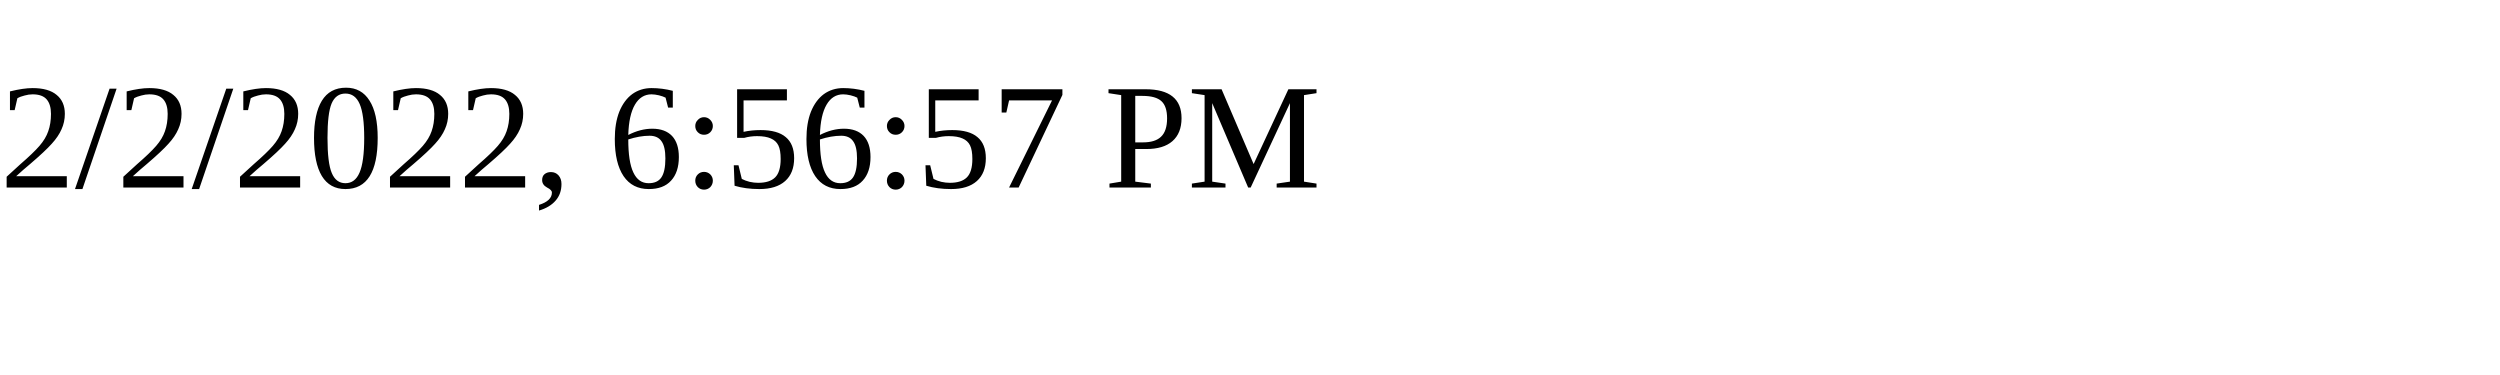
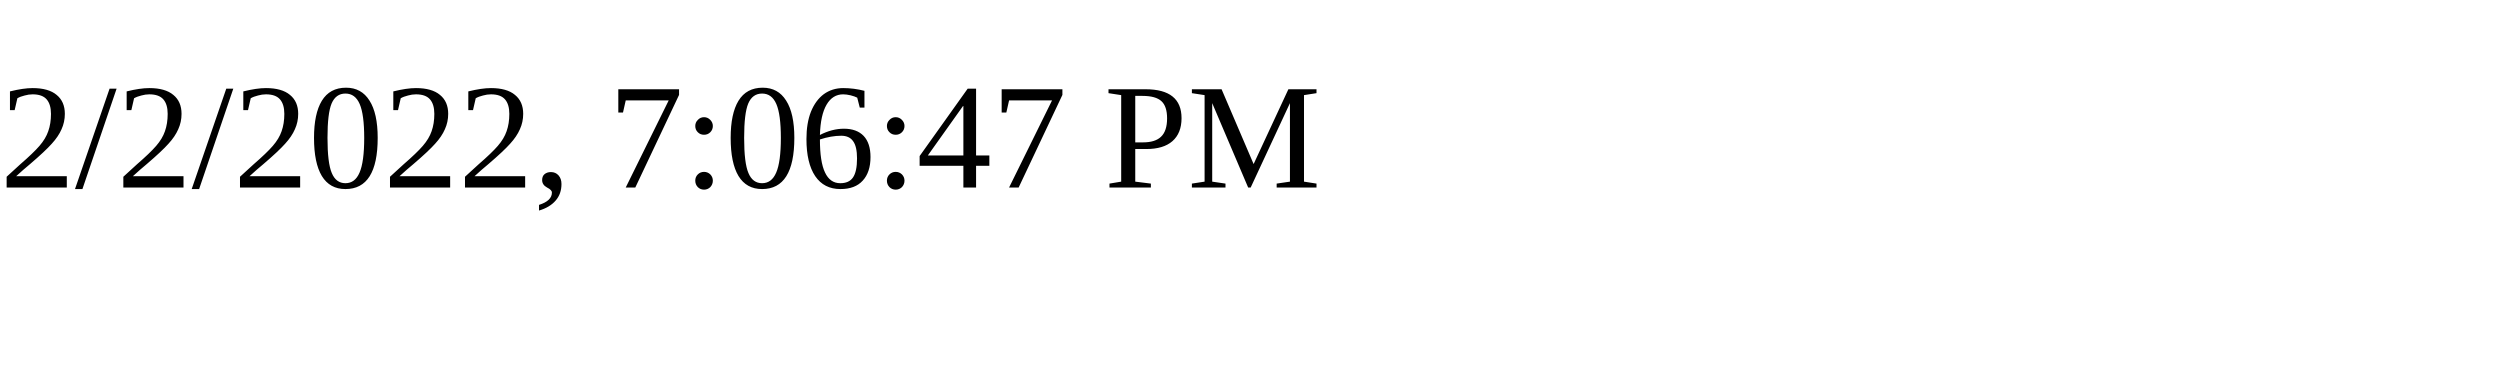
<svg xmlns="http://www.w3.org/2000/svg" height="30" width="200">
-   <text x="0" y="15">2/2/2022, 6:56:57 PM</text>
+   <text x="0" y="15">2/2/2022, 7:06:47 PM</text>
</svg>
